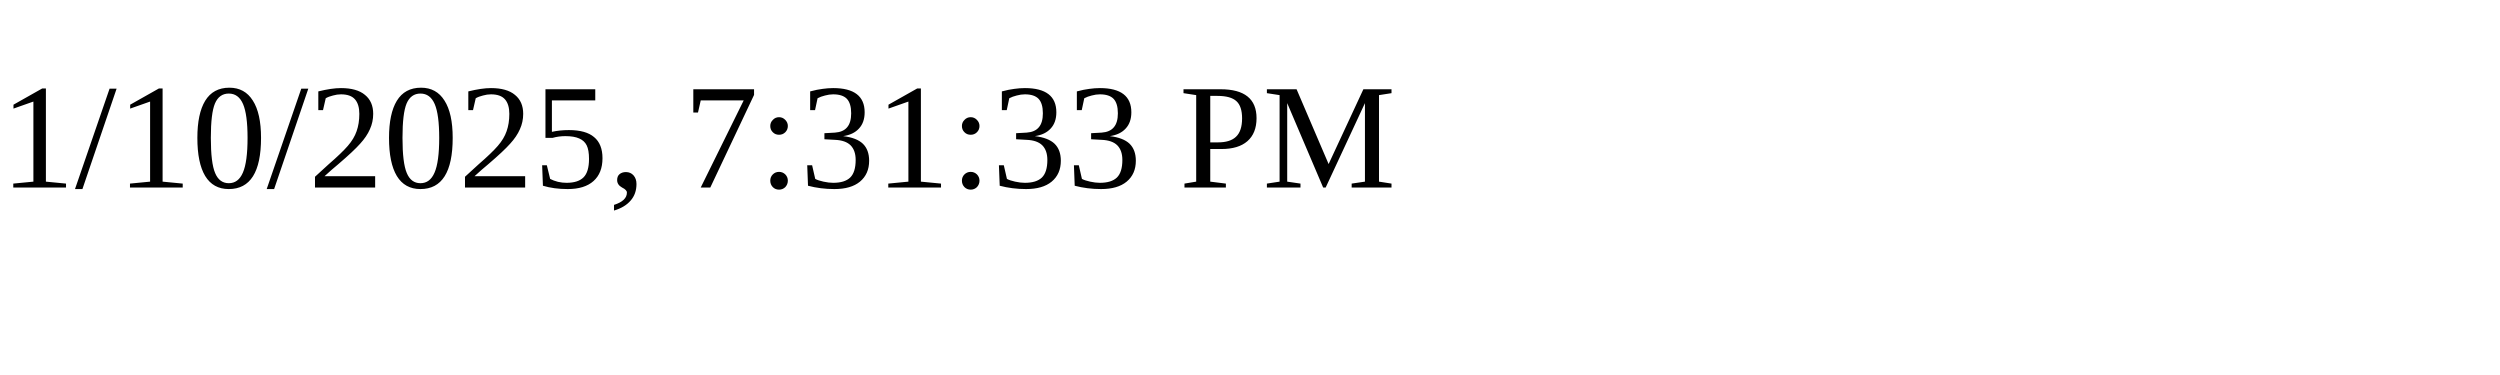
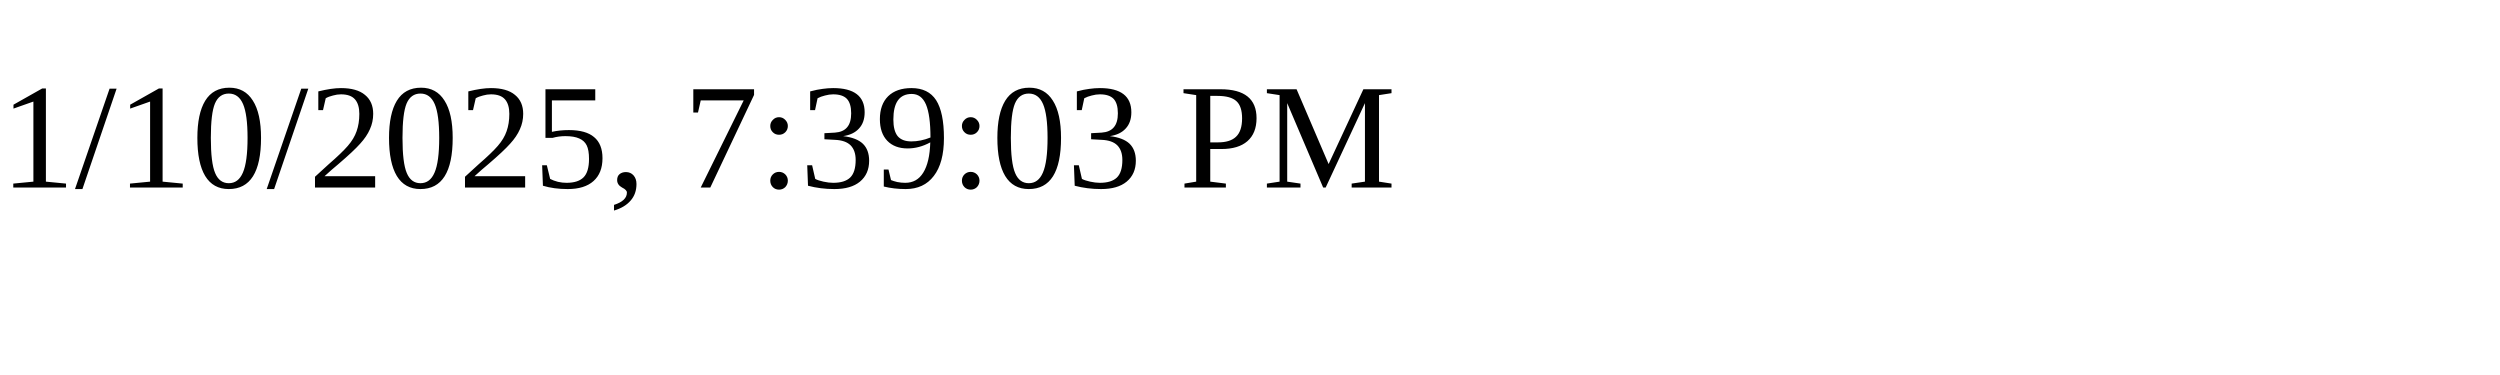
<svg xmlns="http://www.w3.org/2000/svg" height="30" width="200">
-   <text x="0" y="15">1/10/2025, 7:31:33 PM</text>
+   <text x="0" y="15">1/10/2025, 7:39:03 PM</text>
</svg>
